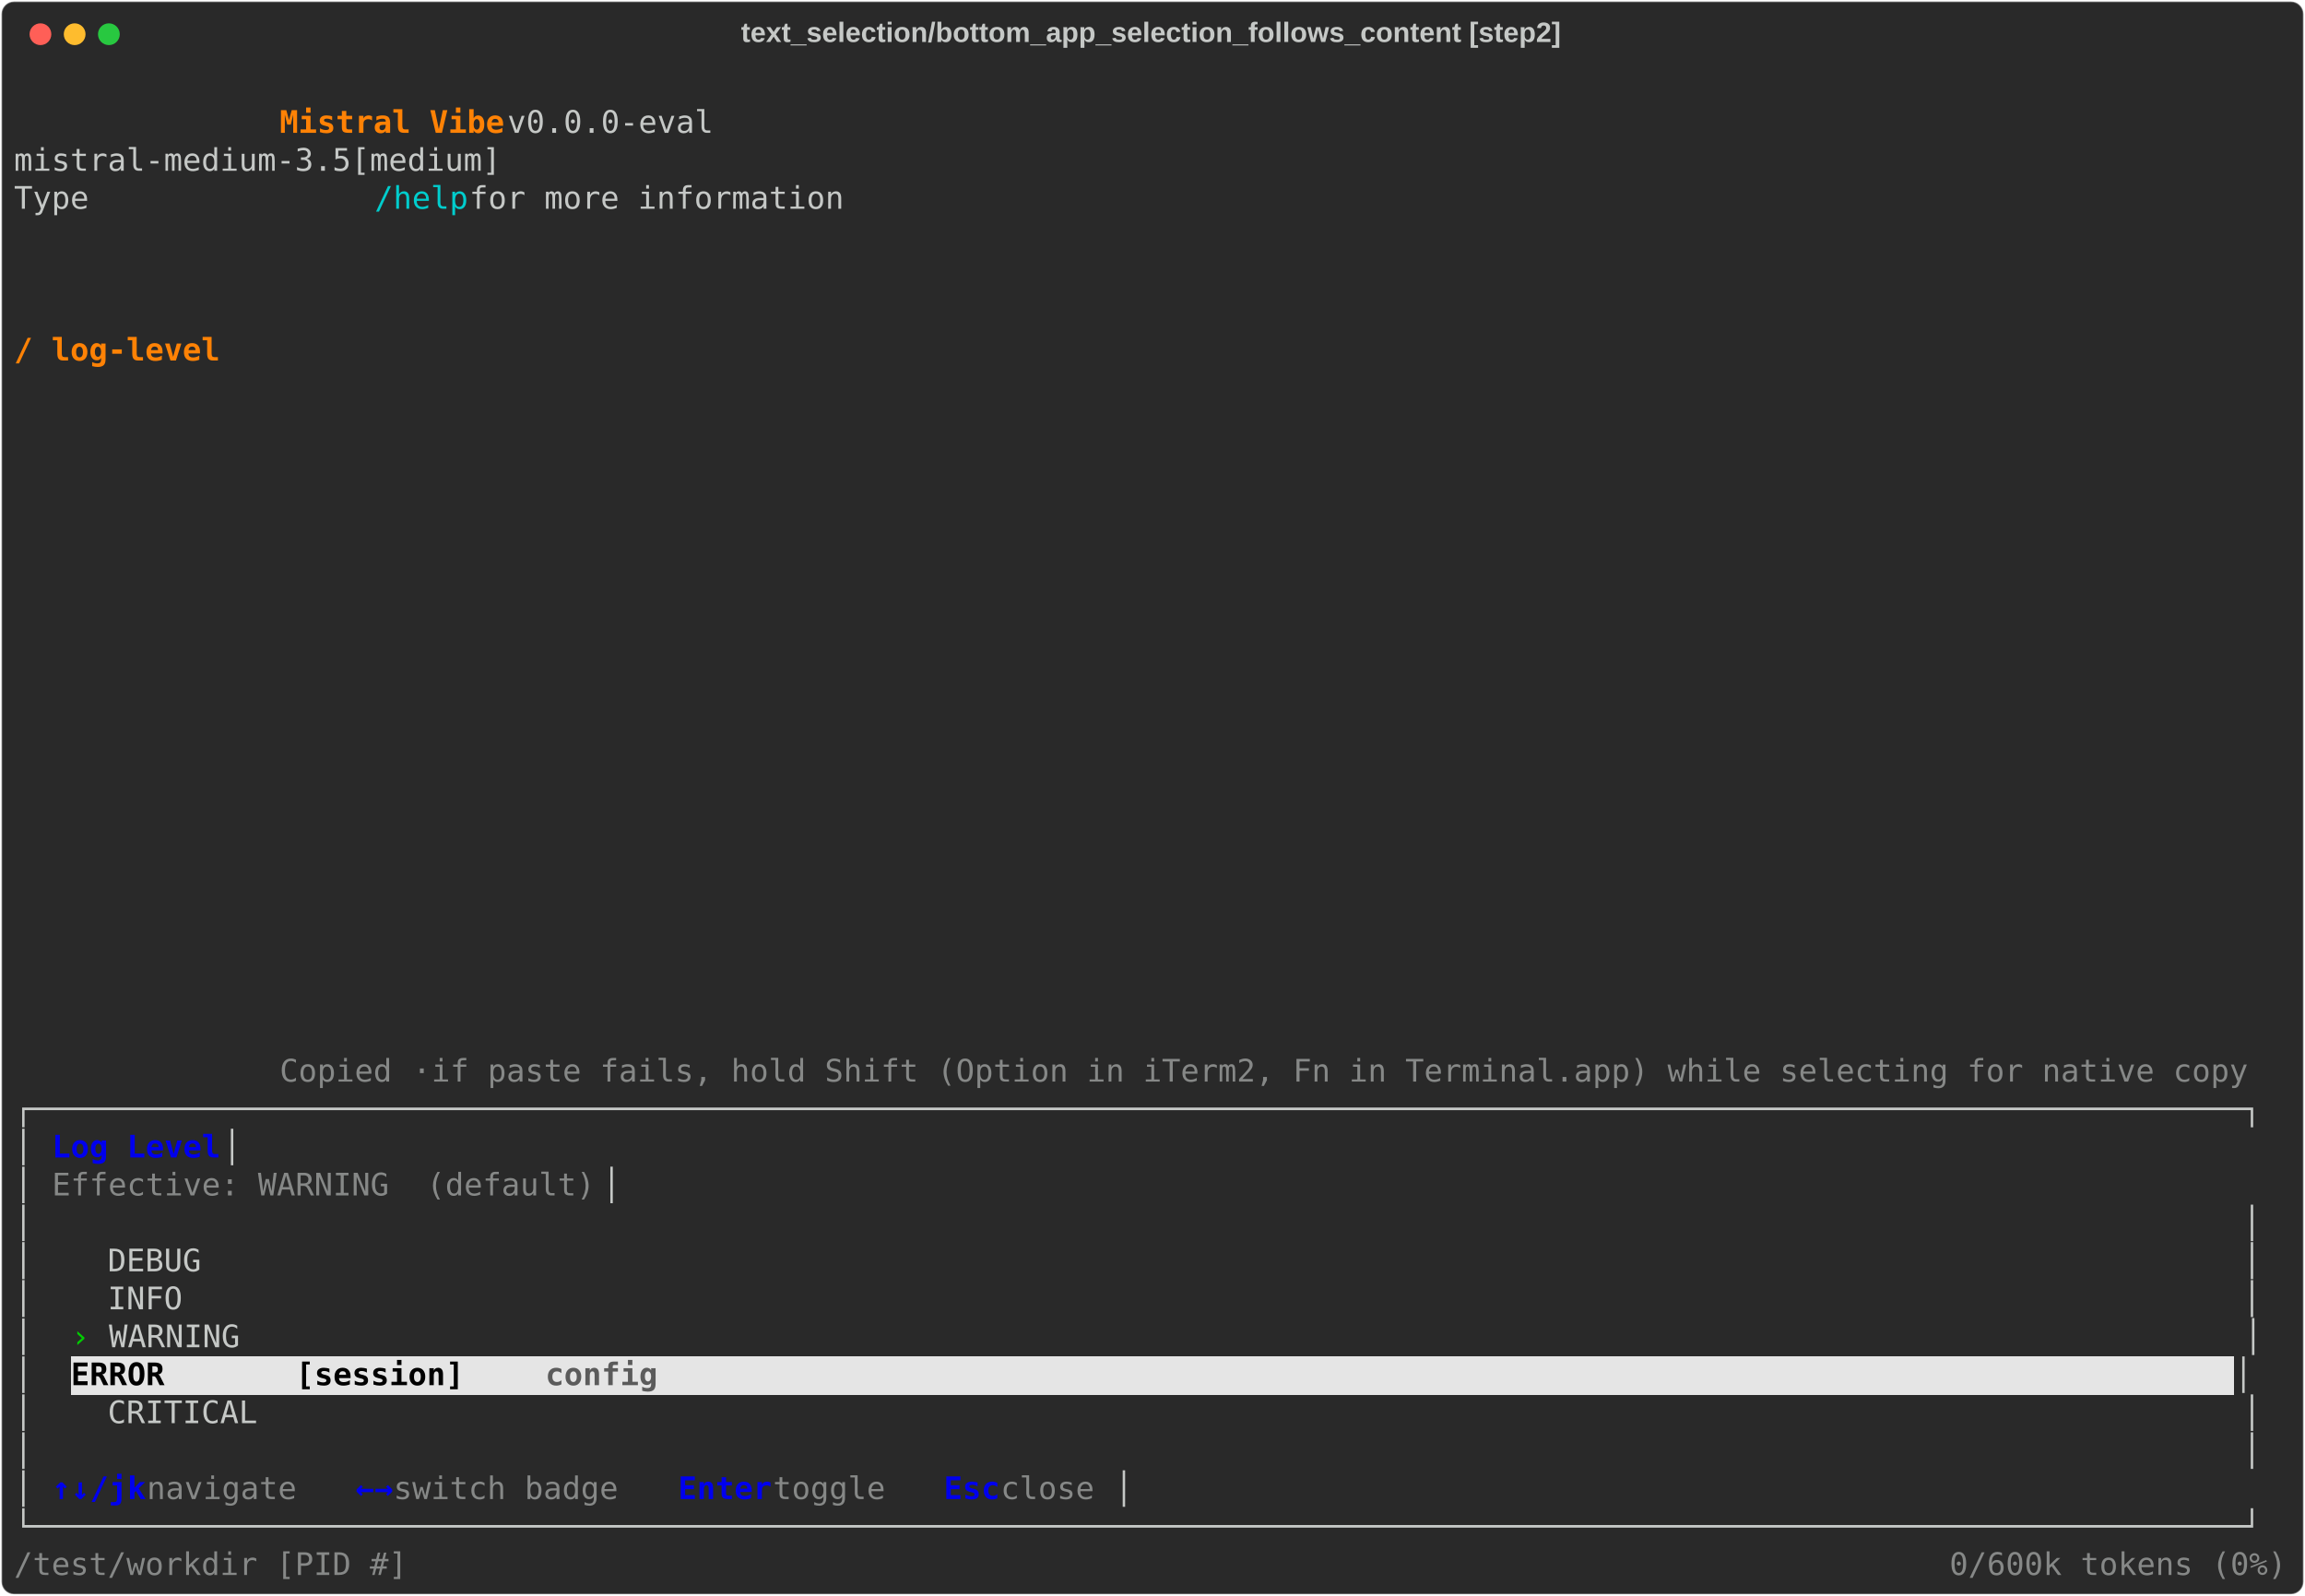
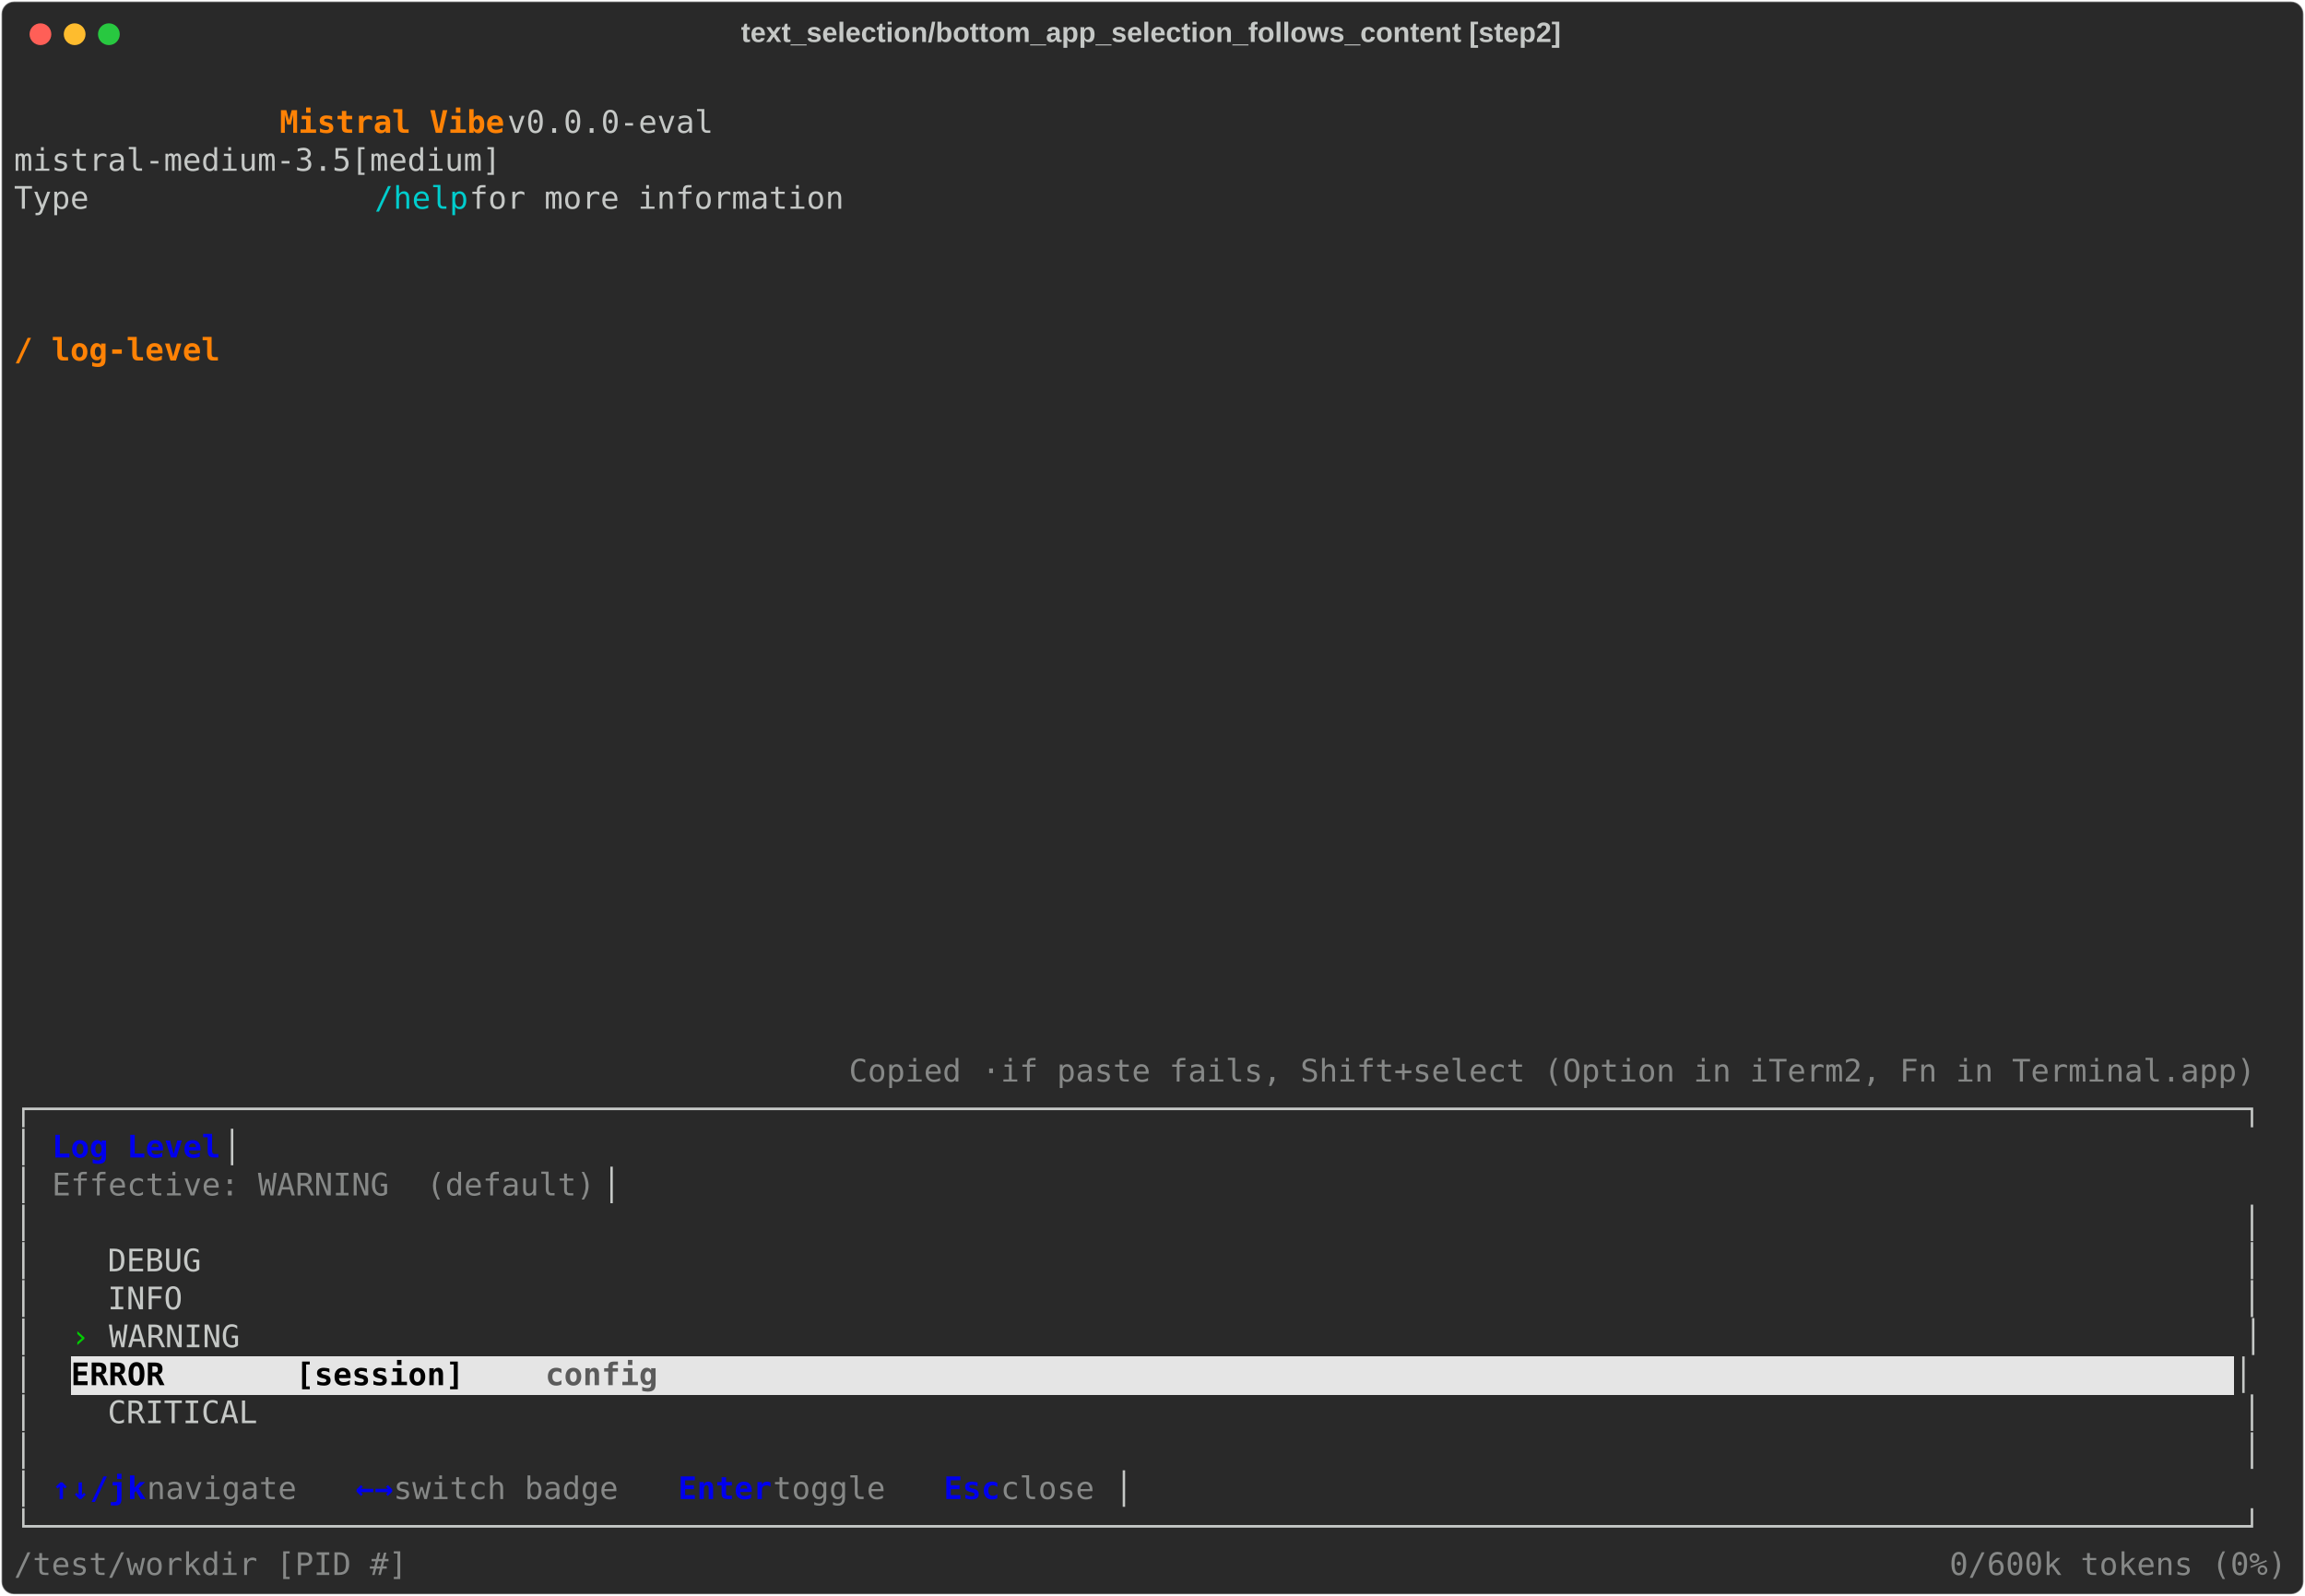
<svg xmlns="http://www.w3.org/2000/svg" class="rich-terminal" viewBox="0 0 1482 1026.0">
  <style>

    @font-face {
        font-family: "Fira Code";
        src: local("FiraCode-Regular"),
                url("https://cdnjs.cloudflare.com/ajax/libs/firacode/6.2.0/woff2/FiraCode-Regular.woff2") format("woff2"),
                url("https://cdnjs.cloudflare.com/ajax/libs/firacode/6.2.0/woff/FiraCode-Regular.woff") format("woff");
        font-style: normal;
        font-weight: 400;
    }
    @font-face {
        font-family: "Fira Code";
        src: local("FiraCode-Bold"),
                url("https://cdnjs.cloudflare.com/ajax/libs/firacode/6.2.0/woff2/FiraCode-Bold.woff2") format("woff2"),
                url("https://cdnjs.cloudflare.com/ajax/libs/firacode/6.2.0/woff/FiraCode-Bold.woff") format("woff");
        font-style: bold;
        font-weight: 700;
    }

    .vibe-matrix {
        font-family: Fira Code, monospace;
        font-size: 20px;
        line-height: 24.4px;
        font-variant-east-asian: full-width;
    }

    .vibe-title {
        font-size: 18px;
        font-weight: bold;
        font-family: arial;
    }

    .vibe-r1 { fill: #c5c8c6 }
.vibe-r2 { fill: #ff8205;font-weight: bold }
.vibe-r3 { fill: #00cdcd }
.vibe-r4 { fill: #868887 }
.vibe-r5 { fill: #0000ee;font-weight: bold }
.vibe-r6 { fill: #00cd00 }
.vibe-r7 { fill: #000000;font-weight: bold }
.vibe-r8 { fill: #5b5b5b;font-weight: bold }
    </style>
  <defs>
    <clipPath id="vibe-clip-terminal">
      <rect x="0" y="0" width="1463.0" height="975.0" />
    </clipPath>
    <clipPath id="vibe-line-0">
      <rect x="0" y="1.5" width="1464" height="24.65" />
    </clipPath>
    <clipPath id="vibe-line-1">
      <rect x="0" y="25.9" width="1464" height="24.65" />
    </clipPath>
    <clipPath id="vibe-line-2">
      <rect x="0" y="50.3" width="1464" height="24.65" />
    </clipPath>
    <clipPath id="vibe-line-3">
      <rect x="0" y="74.7" width="1464" height="24.65" />
    </clipPath>
    <clipPath id="vibe-line-4">
      <rect x="0" y="99.1" width="1464" height="24.65" />
    </clipPath>
    <clipPath id="vibe-line-5">
      <rect x="0" y="123.5" width="1464" height="24.65" />
    </clipPath>
    <clipPath id="vibe-line-6">
      <rect x="0" y="147.9" width="1464" height="24.65" />
    </clipPath>
    <clipPath id="vibe-line-7">
      <rect x="0" y="172.3" width="1464" height="24.65" />
    </clipPath>
    <clipPath id="vibe-line-8">
      <rect x="0" y="196.7" width="1464" height="24.65" />
    </clipPath>
    <clipPath id="vibe-line-9">
      <rect x="0" y="221.1" width="1464" height="24.65" />
    </clipPath>
    <clipPath id="vibe-line-10">
      <rect x="0" y="245.5" width="1464" height="24.65" />
    </clipPath>
    <clipPath id="vibe-line-11">
      <rect x="0" y="269.9" width="1464" height="24.65" />
    </clipPath>
    <clipPath id="vibe-line-12">
      <rect x="0" y="294.3" width="1464" height="24.65" />
    </clipPath>
    <clipPath id="vibe-line-13">
      <rect x="0" y="318.7" width="1464" height="24.65" />
    </clipPath>
    <clipPath id="vibe-line-14">
      <rect x="0" y="343.1" width="1464" height="24.65" />
    </clipPath>
    <clipPath id="vibe-line-15">
      <rect x="0" y="367.5" width="1464" height="24.65" />
    </clipPath>
    <clipPath id="vibe-line-16">
      <rect x="0" y="391.9" width="1464" height="24.65" />
    </clipPath>
    <clipPath id="vibe-line-17">
      <rect x="0" y="416.3" width="1464" height="24.65" />
    </clipPath>
    <clipPath id="vibe-line-18">
      <rect x="0" y="440.7" width="1464" height="24.65" />
    </clipPath>
    <clipPath id="vibe-line-19">
      <rect x="0" y="465.1" width="1464" height="24.65" />
    </clipPath>
    <clipPath id="vibe-line-20">
      <rect x="0" y="489.5" width="1464" height="24.65" />
    </clipPath>
    <clipPath id="vibe-line-21">
      <rect x="0" y="513.9" width="1464" height="24.65" />
    </clipPath>
    <clipPath id="vibe-line-22">
      <rect x="0" y="538.3" width="1464" height="24.65" />
    </clipPath>
    <clipPath id="vibe-line-23">
      <rect x="0" y="562.7" width="1464" height="24.65" />
    </clipPath>
    <clipPath id="vibe-line-24">
      <rect x="0" y="587.1" width="1464" height="24.65" />
    </clipPath>
    <clipPath id="vibe-line-25">
      <rect x="0" y="611.5" width="1464" height="24.65" />
    </clipPath>
    <clipPath id="vibe-line-26">
      <rect x="0" y="635.9" width="1464" height="24.65" />
    </clipPath>
    <clipPath id="vibe-line-27">
      <rect x="0" y="660.3" width="1464" height="24.65" />
    </clipPath>
    <clipPath id="vibe-line-28">
      <rect x="0" y="684.7" width="1464" height="24.65" />
    </clipPath>
    <clipPath id="vibe-line-29">
      <rect x="0" y="709.1" width="1464" height="24.65" />
    </clipPath>
    <clipPath id="vibe-line-30">
      <rect x="0" y="733.5" width="1464" height="24.65" />
    </clipPath>
    <clipPath id="vibe-line-31">
      <rect x="0" y="757.9" width="1464" height="24.65" />
    </clipPath>
    <clipPath id="vibe-line-32">
      <rect x="0" y="782.3" width="1464" height="24.65" />
    </clipPath>
    <clipPath id="vibe-line-33">
      <rect x="0" y="806.7" width="1464" height="24.65" />
    </clipPath>
    <clipPath id="vibe-line-34">
      <rect x="0" y="831.1" width="1464" height="24.65" />
    </clipPath>
    <clipPath id="vibe-line-35">
      <rect x="0" y="855.5" width="1464" height="24.65" />
    </clipPath>
    <clipPath id="vibe-line-36">
      <rect x="0" y="879.9" width="1464" height="24.65" />
    </clipPath>
    <clipPath id="vibe-line-37">
      <rect x="0" y="904.3" width="1464" height="24.65" />
    </clipPath>
    <clipPath id="vibe-line-38">
      <rect x="0" y="928.7" width="1464" height="24.65" />
    </clipPath>
  </defs>
  <rect fill="#292929" stroke="rgba(255,255,255,0.35)" stroke-width="1" x="1" y="1" width="1480" height="1024" rx="8" />
  <text class="vibe-title" fill="#c5c8c6" text-anchor="middle" x="740" y="27">text_selection/bottom_app_selection_follows_content [step2]</text>
  <g transform="translate(26,22)">
    <circle cx="0" cy="0" r="7" fill="#ff5f57" />
    <circle cx="22" cy="0" r="7" fill="#febc2e" />
    <circle cx="44" cy="0" r="7" fill="#28c840" />
  </g>
  <g transform="translate(9, 41)" clip-path="url(#vibe-clip-terminal)">
    <rect fill="#e5e5e5" x="36.6" y="831.1" width="305" height="24.65" shape-rendering="crispEdges" />
    <rect fill="#e5e5e5" x="341.6" y="831.1" width="73.2" height="24.65" shape-rendering="crispEdges" />
    <rect fill="#e5e5e5" x="414.8" y="831.1" width="1012.6" height="24.65" shape-rendering="crispEdges" />
    <g class="vibe-matrix">
      <text class="vibe-r1" x="1464" y="20" textLength="12.2" clip-path="url(#vibe-line-0)">
</text>
      <text class="vibe-r2" x="170.8 183 195.2 207.4 219.6 231.8 244 256.2 268.4 280.6 292.8 305" y="44.4" clip-path="url(#vibe-line-1)" style="font-variant-ligatures:none;font-kerning:none">Mistral Vibe</text>
      <text class="vibe-r1" x="317.2 329.4 341.6 353.8 366 378.2 390.4 402.6 414.8 427 439.2 451.4 463.6 475.8 488 500.2 512.4 524.6 536.8 549 561.2 573.4 585.6 597.8 610 622.2 634.4 646.6 658.8 671 683.2 695.4 707.6 719.8 732 744.2 756.4 768.6 780.8 793 805.2 817.4 829.6 841.8 854 866.2 878.4 890.6 902.8 915 927.2 939.4 951.6 963.8 976 988.2 1000.4 1012.6 1024.8 1037 1049.2 1061.4 1073.6 1085.8 1098 1110.2 1122.4 1134.6 1146.8 1159 1171.2 1183.4 1195.6 1207.8 1220 1232.2 1244.4 1256.6 1268.8 1281 1293.2 1305.4 1317.6 1329.8 1342 1354.2 1366.4 1378.6 1390.8 1403 1415.2 1427.4 1439.6 1451.8" y="44.4" clip-path="url(#vibe-line-1)" style="font-variant-ligatures:none;font-kerning:none"> v0.0.0-eval                                                                                  </text>
      <text class="vibe-r1" x="1464" y="44.4" textLength="12.2" clip-path="url(#vibe-line-1)">
</text>
      <text class="vibe-r1" x="0 12.2 24.4 36.6 48.8 61 73.2 85.4 97.6 109.8 122 134.2 146.4 158.6 170.8 183 195.2 207.4 219.6 231.8 244 256.2 268.4 280.6 292.8 305 317.2 329.4 341.6 353.8 366 378.2 390.4 402.6 414.8 427 439.2 451.4 463.6 475.8 488 500.2 512.4 524.6 536.8 549 561.2 573.4 585.6 597.8 610 622.2 634.4 646.6 658.8 671 683.2 695.4 707.6 719.8 732 744.2 756.4 768.6 780.8 793 805.2 817.4 829.6 841.8 854 866.2 878.4 890.6 902.8 915 927.2 939.4 951.6 963.8 976 988.2 1000.4 1012.6 1024.8 1037 1049.2 1061.4 1073.6 1085.8 1098 1110.2 1122.4 1134.6 1146.8 1159 1171.2 1183.4 1195.6 1207.8 1220 1232.2 1244.4 1256.6 1268.8 1281 1293.2 1305.4 1317.6 1329.8 1342 1354.2 1366.4 1378.6 1390.8 1403 1415.2 1427.4 1439.6 1451.8" y="68.8" clip-path="url(#vibe-line-2)" style="font-variant-ligatures:none;font-kerning:none">              mistral-medium-3.5[medium]                                                                                </text>
      <text class="vibe-r1" x="1464" y="68.8" textLength="12.2" clip-path="url(#vibe-line-2)">
</text>
      <text class="vibe-r1" x="0 12.2 24.4 36.6 48.8 61 73.2 85.4 97.6 109.8 122 134.2 146.4 158.6 170.8 183 195.2 207.4 219.6" y="93.2" clip-path="url(#vibe-line-3)" style="font-variant-ligatures:none;font-kerning:none">              Type </text>
      <text class="vibe-r3" x="231.8 244 256.2 268.4 280.6" y="93.2" clip-path="url(#vibe-line-3)" style="font-variant-ligatures:none;font-kerning:none">/help</text>
      <text class="vibe-r1" x="292.8 305 317.2 329.4 341.6 353.8 366 378.2 390.4 402.6 414.8 427 439.2 451.4 463.6 475.8 488 500.2 512.4 524.6 536.8 549 561.2 573.4 585.6 597.8 610 622.2 634.4 646.6 658.8 671 683.2 695.4 707.6 719.8 732 744.2 756.4 768.6 780.8 793 805.2 817.4 829.6 841.8 854 866.2 878.4 890.6 902.8 915 927.2 939.4 951.6 963.8 976 988.2 1000.4 1012.6 1024.8 1037 1049.2 1061.4 1073.6 1085.8 1098 1110.2 1122.4 1134.6 1146.8 1159 1171.2 1183.4 1195.6 1207.8 1220 1232.2 1244.4 1256.6 1268.8 1281 1293.2 1305.4 1317.6 1329.8 1342 1354.2 1366.4 1378.6 1390.8 1403 1415.2 1427.4 1439.6 1451.8" y="93.2" clip-path="url(#vibe-line-3)" style="font-variant-ligatures:none;font-kerning:none"> for more information                                                                           </text>
      <text class="vibe-r1" x="1464" y="93.2" textLength="12.2" clip-path="url(#vibe-line-3)">
</text>
      <text class="vibe-r1" x="1464" y="117.6" textLength="12.2" clip-path="url(#vibe-line-4)">
</text>
      <text class="vibe-r1" x="1464" y="142" textLength="12.2" clip-path="url(#vibe-line-5)">
</text>
      <text class="vibe-r1" x="1464" y="166.4" textLength="12.2" clip-path="url(#vibe-line-6)">
</text>
      <text class="vibe-r2" x="0 12.2 24.4 36.6 48.8 61 73.2 85.4 97.6 109.8 122" y="190.8" clip-path="url(#vibe-line-7)" style="font-variant-ligatures:none;font-kerning:none">/ log-level</text>
      <text class="vibe-r1" x="1464" y="190.8" textLength="12.2" clip-path="url(#vibe-line-7)">
</text>
      <text class="vibe-r1" x="1464" y="215.2" textLength="12.2" clip-path="url(#vibe-line-8)">
</text>
      <text class="vibe-r1" x="1464" y="239.6" textLength="12.2" clip-path="url(#vibe-line-9)">
</text>
      <text class="vibe-r1" x="1464" y="264" textLength="12.2" clip-path="url(#vibe-line-10)">
</text>
      <text class="vibe-r1" x="1464" y="288.4" textLength="12.2" clip-path="url(#vibe-line-11)">
</text>
      <text class="vibe-r1" x="1464" y="312.8" textLength="12.2" clip-path="url(#vibe-line-12)">
</text>
      <text class="vibe-r1" x="1464" y="337.2" textLength="12.2" clip-path="url(#vibe-line-13)">
</text>
      <text class="vibe-r1" x="1464" y="361.6" textLength="12.2" clip-path="url(#vibe-line-14)">
</text>
      <text class="vibe-r1" x="1464" y="386" textLength="12.2" clip-path="url(#vibe-line-15)">
</text>
      <text class="vibe-r1" x="1464" y="410.4" textLength="12.2" clip-path="url(#vibe-line-16)">
</text>
      <text class="vibe-r1" x="1464" y="434.8" textLength="12.2" clip-path="url(#vibe-line-17)">
</text>
      <text class="vibe-r1" x="1464" y="459.2" textLength="12.2" clip-path="url(#vibe-line-18)">
</text>
      <text class="vibe-r1" x="1464" y="483.6" textLength="12.2" clip-path="url(#vibe-line-19)">
</text>
      <text class="vibe-r1" x="1464" y="508" textLength="12.2" clip-path="url(#vibe-line-20)">
</text>
      <text class="vibe-r1" x="1464" y="532.4" textLength="12.2" clip-path="url(#vibe-line-21)">
</text>
      <text class="vibe-r1" x="1464" y="556.8" textLength="12.2" clip-path="url(#vibe-line-22)">
</text>
      <text class="vibe-r1" x="1464" y="581.2" textLength="12.2" clip-path="url(#vibe-line-23)">
</text>
      <text class="vibe-r1" x="1464" y="605.6" textLength="12.2" clip-path="url(#vibe-line-24)">
</text>
      <text class="vibe-r1" x="1464" y="630" textLength="12.2" clip-path="url(#vibe-line-25)">
</text>
-       <text class="vibe-r4" x="170.8 183 195.2 207.4 219.6 231.8 244" y="654.4" clip-path="url(#vibe-line-26)" style="font-variant-ligatures:none;font-kerning:none">Copied </text>
-       <text class="vibe-r4" x="256.2" y="654.4" textLength="12.2" clip-path="url(#vibe-line-26)">·</text>
-       <text class="vibe-r4" x="268.4 280.6 292.8 305 317.2 329.4 341.6 353.8 366 378.2 390.4 402.6 414.8 427 439.2 451.4 463.6 475.8 488 500.2 512.4 524.6 536.8 549 561.2 573.4 585.6 597.8 610 622.2 634.4 646.6 658.8 671 683.2 695.4 707.6 719.8 732 744.2 756.4 768.6 780.8 793 805.2 817.4 829.6 841.8 854 866.2 878.4 890.6 902.8 915 927.2 939.4 951.6 963.8 976 988.2 1000.4 1012.6 1024.8 1037 1049.2 1061.4 1073.6 1085.8 1098 1110.2 1122.4 1134.6 1146.8 1159 1171.2 1183.4 1195.6 1207.8 1220 1232.2 1244.4 1256.6 1268.8 1281 1293.2 1305.4 1317.6 1329.8 1342 1354.2 1366.4 1378.6 1390.8 1403 1415.2 1427.4 1439.6 1451.8" y="654.4" clip-path="url(#vibe-line-26)" style="font-variant-ligatures:none;font-kerning:none"> if paste fails, hold Shift (Option in iTerm2, Fn in Terminal.app) while selecting for native copy</text>
+       <text class="vibe-r4" x="536.8 549 561.2 573.4 585.6 597.8 610" y="654.4" clip-path="url(#vibe-line-26)" style="font-variant-ligatures:none;font-kerning:none">Copied </text>
+       <text class="vibe-r4" x="622.2" y="654.4" textLength="12.2" clip-path="url(#vibe-line-26)">·</text>
+       <text class="vibe-r4" x="634.4 646.6 658.8 671 683.2 695.4 707.6 719.8 732 744.2 756.4 768.6 780.8 793 805.2 817.4 829.6 841.8 854 866.2 878.4 890.6 902.8 915 927.2 939.4 951.6 963.8 976 988.2 1000.4 1012.6 1024.8 1037 1049.2 1061.4 1073.6 1085.8 1098 1110.2 1122.4 1134.6 1146.8 1159 1171.2 1183.4 1195.6 1207.8 1220 1232.2 1244.4 1256.6 1268.8 1281 1293.2 1305.4 1317.6 1329.8 1342 1354.2 1366.4 1378.6 1390.8 1403 1415.2 1427.4 1439.6 1451.8" y="654.4" clip-path="url(#vibe-line-26)" style="font-variant-ligatures:none;font-kerning:none"> if paste fails, Shift+select (Option in iTerm2, Fn in Terminal.app)</text>
      <text class="vibe-r1" x="1464" y="654.4" textLength="12.2" clip-path="url(#vibe-line-26)">
</text>
      <text class="vibe-r1" x="0 12.2 24.4 36.6 48.8 61 73.2 85.4 97.6 109.8 122 134.2 146.4 158.6 170.8 183 195.2 207.4 219.6 231.8 244 256.2 268.4 280.6 292.8 305 317.2 329.4 341.6 353.8 366 378.2 390.4 402.6 414.8 427 439.2 451.4 463.6 475.8 488 500.2 512.4 524.6 536.8 549 561.2 573.4 585.6 597.8 610 622.2 634.4 646.6 658.8 671 683.2 695.4 707.6 719.8 732 744.2 756.4 768.6 780.8 793 805.2 817.4 829.6 841.8 854 866.2 878.4 890.6 902.8 915 927.2 939.4 951.6 963.8 976 988.2 1000.4 1012.6 1024.8 1037 1049.2 1061.4 1073.6 1085.8 1098 1110.2 1122.4 1134.6 1146.8 1159 1171.2 1183.4 1195.6 1207.8 1220 1232.2 1244.4 1256.6 1268.8 1281 1293.2 1305.4 1317.6 1329.8 1342 1354.2 1366.4 1378.6 1390.8 1403 1415.2 1427.4 1439.6 1451.8" y="678.8" clip-path="url(#vibe-line-27)" style="font-variant-ligatures:none;font-kerning:none">┌──────────────────────────────────────────────────────────────────────────────────────────────────────────────────────┐</text>
      <text class="vibe-r1" x="1464" y="678.8" textLength="12.2" clip-path="url(#vibe-line-27)">
</text>
      <text class="vibe-r1" x="0 12.2" y="703.2" clip-path="url(#vibe-line-28)" style="font-variant-ligatures:none;font-kerning:none">│ </text>
      <text class="vibe-r5" x="24.4 36.6 48.8 61 73.2 85.4 97.6 109.8 122" y="703.2" clip-path="url(#vibe-line-28)" style="font-variant-ligatures:none;font-kerning:none">Log Level</text>
      <text class="vibe-r1" x="134.2 146.4 158.6 170.8 183 195.2 207.4 219.6 231.8 244 256.2 268.4 280.6 292.8 305 317.2 329.4 341.6 353.8 366 378.2 390.4 402.6 414.8 427 439.2 451.4 463.6 475.8 488 500.2 512.4 524.6 536.8 549 561.2 573.4 585.6 597.8 610 622.2 634.4 646.6 658.8 671 683.2 695.4 707.6 719.8 732 744.2 756.4 768.6 780.8 793 805.2 817.4 829.6 841.8 854 866.2 878.4 890.6 902.8 915 927.2 939.4 951.6 963.8 976 988.2 1000.4 1012.6 1024.8 1037 1049.2 1061.4 1073.6 1085.8 1098 1110.2 1122.4 1134.6 1146.8 1159 1171.2 1183.4 1195.6 1207.8 1220 1232.2 1244.4 1256.6 1268.8 1281 1293.2 1305.4 1317.6 1329.8 1342 1354.2 1366.4 1378.6 1390.8 1403 1415.2 1427.4 1439.6 1451.8" y="703.2" clip-path="url(#vibe-line-28)" style="font-variant-ligatures:none;font-kerning:none">                                                                                                            │</text>
      <text class="vibe-r1" x="1464" y="703.2" textLength="12.2" clip-path="url(#vibe-line-28)">
</text>
      <text class="vibe-r1" x="0 12.2" y="727.6" clip-path="url(#vibe-line-29)" style="font-variant-ligatures:none;font-kerning:none">│ </text>
      <text class="vibe-r4" x="24.4 36.6 48.8 61 73.2 85.4 97.6 109.8 122 134.2 146.4 158.6 170.8 183 195.2 207.4 219.6 231.8 244 256.2 268.4 280.6 292.8 305 317.2 329.4 341.6 353.8 366" y="727.6" clip-path="url(#vibe-line-29)" style="font-variant-ligatures:none;font-kerning:none">Effective: WARNING  (default)</text>
      <text class="vibe-r1" x="378.2 390.4 402.6 414.8 427 439.2 451.4 463.6 475.8 488 500.2 512.4 524.6 536.8 549 561.2 573.4 585.6 597.8 610 622.2 634.4 646.6 658.8 671 683.2 695.4 707.6 719.8 732 744.2 756.4 768.6 780.8 793 805.2 817.4 829.6 841.8 854 866.2 878.4 890.6 902.8 915 927.2 939.4 951.6 963.8 976 988.2 1000.4 1012.6 1024.8 1037 1049.2 1061.4 1073.6 1085.8 1098 1110.2 1122.4 1134.6 1146.8 1159 1171.2 1183.4 1195.6 1207.8 1220 1232.2 1244.4 1256.6 1268.8 1281 1293.2 1305.4 1317.6 1329.8 1342 1354.2 1366.4 1378.6 1390.8 1403 1415.2 1427.4 1439.6 1451.8" y="727.6" clip-path="url(#vibe-line-29)" style="font-variant-ligatures:none;font-kerning:none">                                                                                        │</text>
      <text class="vibe-r1" x="1464" y="727.6" textLength="12.2" clip-path="url(#vibe-line-29)">
</text>
      <text class="vibe-r1" x="0 12.2 24.4 36.6 48.8 61 73.2 85.4 97.6 109.8 122 134.2 146.4 158.6 170.8 183 195.2 207.4 219.6 231.8 244 256.2 268.4 280.6 292.8 305 317.2 329.4 341.6 353.8 366 378.2 390.4 402.6 414.8 427 439.2 451.4 463.6 475.8 488 500.2 512.4 524.6 536.8 549 561.2 573.4 585.6 597.8 610 622.2 634.4 646.6 658.8 671 683.2 695.4 707.6 719.8 732 744.2 756.4 768.6 780.8 793 805.2 817.4 829.6 841.8 854 866.2 878.4 890.6 902.8 915 927.2 939.4 951.6 963.8 976 988.2 1000.4 1012.6 1024.8 1037 1049.2 1061.4 1073.6 1085.8 1098 1110.2 1122.4 1134.6 1146.8 1159 1171.2 1183.4 1195.6 1207.8 1220 1232.2 1244.4 1256.6 1268.8 1281 1293.2 1305.4 1317.6 1329.8 1342 1354.2 1366.4 1378.6 1390.8 1403 1415.2 1427.4 1439.6 1451.8" y="752" clip-path="url(#vibe-line-30)" style="font-variant-ligatures:none;font-kerning:none">│                                                                                                                      │</text>
      <text class="vibe-r1" x="1464" y="752" textLength="12.2" clip-path="url(#vibe-line-30)">
</text>
      <text class="vibe-r1" x="0 12.2 24.4 36.6 48.8 61 73.2 85.4 97.6 109.8 122 134.2 146.4 158.6 170.8 183 195.2 207.4 219.6 231.8 244 256.2 268.4 280.6 292.8 305 317.2 329.4 341.6 353.8 366 378.2 390.4 402.6 414.8 427 439.2 451.4 463.6 475.8 488 500.2 512.4 524.6 536.8 549 561.2 573.4 585.6 597.8 610 622.2 634.4 646.6 658.8 671 683.2 695.4 707.6 719.8 732 744.2 756.4 768.6 780.8 793 805.2 817.4 829.6 841.8 854 866.2 878.4 890.6 902.8 915 927.2 939.4 951.6 963.8 976 988.2 1000.4 1012.6 1024.8 1037 1049.2 1061.4 1073.6 1085.8 1098 1110.2 1122.4 1134.6 1146.8 1159 1171.2 1183.4 1195.6 1207.8 1220 1232.2 1244.4 1256.6 1268.8 1281 1293.2 1305.4 1317.6 1329.8 1342 1354.2 1366.4 1378.6 1390.8 1403 1415.2 1427.4 1439.6 1451.8" y="776.4" clip-path="url(#vibe-line-31)" style="font-variant-ligatures:none;font-kerning:none">│    DEBUG                                                                                                             │</text>
      <text class="vibe-r1" x="1464" y="776.4" textLength="12.2" clip-path="url(#vibe-line-31)">
</text>
      <text class="vibe-r1" x="0 12.2 24.4 36.6 48.8 61 73.2 85.4 97.6 109.8 122 134.2 146.4 158.6 170.8 183 195.2 207.4 219.6 231.8 244 256.2 268.4 280.6 292.8 305 317.2 329.4 341.6 353.8 366 378.2 390.4 402.6 414.8 427 439.2 451.4 463.6 475.8 488 500.2 512.4 524.6 536.8 549 561.2 573.4 585.6 597.8 610 622.2 634.4 646.6 658.8 671 683.2 695.4 707.6 719.8 732 744.2 756.4 768.6 780.8 793 805.2 817.4 829.6 841.8 854 866.2 878.4 890.6 902.8 915 927.2 939.4 951.6 963.8 976 988.2 1000.4 1012.6 1024.8 1037 1049.2 1061.4 1073.6 1085.8 1098 1110.2 1122.4 1134.6 1146.8 1159 1171.2 1183.4 1195.6 1207.8 1220 1232.2 1244.4 1256.6 1268.8 1281 1293.2 1305.4 1317.6 1329.8 1342 1354.2 1366.4 1378.6 1390.8 1403 1415.2 1427.4 1439.6 1451.8" y="800.8" clip-path="url(#vibe-line-32)" style="font-variant-ligatures:none;font-kerning:none">│    INFO                                                                                                              │</text>
      <text class="vibe-r1" x="1464" y="800.8" textLength="12.2" clip-path="url(#vibe-line-32)">
</text>
      <text class="vibe-r1" x="0 12.2 24.4" y="825.2" clip-path="url(#vibe-line-33)" style="font-variant-ligatures:none;font-kerning:none">│  </text>
      <text class="vibe-r6" x="36.6" y="825.2" textLength="12.2" clip-path="url(#vibe-line-33)">›</text>
      <text class="vibe-r1" x="61 73.2 85.4 97.6 109.8 122 134.2 146.4 158.6 170.8 183 195.2 207.4 219.6 231.8 244 256.2 268.4 280.6 292.8 305 317.2 329.4 341.6 353.8 366 378.2 390.4 402.6 414.8 427 439.2 451.4 463.6 475.8 488 500.2 512.4 524.6 536.8 549 561.2 573.4 585.6 597.8 610 622.2 634.4 646.6 658.8 671 683.2 695.4 707.6 719.8 732 744.2 756.4 768.6 780.8 793 805.2 817.4 829.6 841.8 854 866.2 878.4 890.6 902.8 915 927.2 939.4 951.6 963.8 976 988.2 1000.4 1012.6 1024.8 1037 1049.2 1061.4 1073.6 1085.8 1098 1110.2 1122.4 1134.6 1146.8 1159 1171.2 1183.4 1195.6 1207.8 1220 1232.2 1244.4 1256.6 1268.8 1281 1293.2 1305.4 1317.6 1329.8 1342 1354.2 1366.4 1378.6 1390.8 1403 1415.2 1427.4 1439.6 1451.8" y="825.2" clip-path="url(#vibe-line-33)" style="font-variant-ligatures:none;font-kerning:none">WARNING                                                                                                           │</text>
      <text class="vibe-r1" x="1464" y="825.2" textLength="12.2" clip-path="url(#vibe-line-33)">
</text>
      <text class="vibe-r1" x="0 12.2 24.4" y="849.6" clip-path="url(#vibe-line-34)" style="font-variant-ligatures:none;font-kerning:none">│  </text>
      <text class="vibe-r7" x="36.6 48.8 61 73.2 85.4 97.6 109.8 122 134.2 146.4 158.6 170.8 183 195.2 207.4 219.6 231.8 244 256.2 268.4 280.6 292.8 305 317.2 329.4" y="849.6" clip-path="url(#vibe-line-34)" style="font-variant-ligatures:none;font-kerning:none">  ERROR       [session]  </text>
      <text class="vibe-r8" x="341.6 353.8 366 378.2 390.4 402.6" y="849.6" clip-path="url(#vibe-line-34)" style="font-variant-ligatures:none;font-kerning:none">config</text>
      <text class="vibe-r1" x="1427.4 1439.6 1451.8" y="849.6" clip-path="url(#vibe-line-34)" style="font-variant-ligatures:none;font-kerning:none">  │</text>
      <text class="vibe-r1" x="1464" y="849.6" textLength="12.2" clip-path="url(#vibe-line-34)">
</text>
      <text class="vibe-r1" x="0 12.2 24.4 36.6 48.8 61 73.2 85.4 97.6 109.8 122 134.2 146.4 158.6 170.8 183 195.2 207.4 219.6 231.8 244 256.2 268.4 280.6 292.8 305 317.2 329.4 341.6 353.8 366 378.2 390.4 402.6 414.8 427 439.2 451.4 463.6 475.8 488 500.2 512.4 524.6 536.8 549 561.2 573.4 585.6 597.8 610 622.2 634.4 646.6 658.8 671 683.2 695.4 707.6 719.8 732 744.2 756.4 768.6 780.8 793 805.2 817.4 829.6 841.8 854 866.2 878.4 890.6 902.8 915 927.2 939.4 951.6 963.8 976 988.2 1000.4 1012.6 1024.8 1037 1049.2 1061.4 1073.6 1085.8 1098 1110.2 1122.4 1134.6 1146.8 1159 1171.2 1183.4 1195.6 1207.8 1220 1232.2 1244.4 1256.6 1268.8 1281 1293.2 1305.4 1317.6 1329.8 1342 1354.2 1366.4 1378.6 1390.8 1403 1415.2 1427.4 1439.6 1451.8" y="874" clip-path="url(#vibe-line-35)" style="font-variant-ligatures:none;font-kerning:none">│    CRITICAL                                                                                                          │</text>
      <text class="vibe-r1" x="1464" y="874" textLength="12.2" clip-path="url(#vibe-line-35)">
</text>
      <text class="vibe-r1" x="0 12.2 24.4 36.6 48.8 61 73.2 85.4 97.6 109.8 122 134.2 146.4 158.6 170.8 183 195.2 207.4 219.6 231.8 244 256.2 268.4 280.6 292.8 305 317.2 329.4 341.6 353.8 366 378.2 390.4 402.6 414.8 427 439.2 451.4 463.6 475.8 488 500.2 512.4 524.6 536.8 549 561.2 573.4 585.6 597.8 610 622.2 634.4 646.6 658.8 671 683.2 695.4 707.6 719.8 732 744.2 756.4 768.6 780.8 793 805.2 817.4 829.6 841.8 854 866.2 878.4 890.6 902.8 915 927.2 939.4 951.6 963.8 976 988.2 1000.4 1012.6 1024.8 1037 1049.2 1061.4 1073.6 1085.8 1098 1110.2 1122.4 1134.6 1146.8 1159 1171.2 1183.4 1195.6 1207.8 1220 1232.2 1244.4 1256.6 1268.8 1281 1293.2 1305.4 1317.6 1329.8 1342 1354.2 1366.4 1378.6 1390.8 1403 1415.2 1427.4 1439.6 1451.8" y="898.4" clip-path="url(#vibe-line-36)" style="font-variant-ligatures:none;font-kerning:none">│                                                                                                                      │</text>
      <text class="vibe-r1" x="1464" y="898.4" textLength="12.2" clip-path="url(#vibe-line-36)">
</text>
      <text class="vibe-r1" x="0 12.2" y="922.8" clip-path="url(#vibe-line-37)" style="font-variant-ligatures:none;font-kerning:none">│ </text>
      <text class="vibe-r5" x="24.4" y="922.8" textLength="12.2" clip-path="url(#vibe-line-37)">↑</text>
      <text class="vibe-r5" x="36.6" y="922.8" textLength="12.2" clip-path="url(#vibe-line-37)">↓</text>
      <text class="vibe-r5" x="48.8 61 73.2" y="922.8" clip-path="url(#vibe-line-37)" style="font-variant-ligatures:none;font-kerning:none">/jk</text>
      <text class="vibe-r4" x="85.4 97.6 109.8 122 134.2 146.4 158.6 170.8 183 195.2 207.4" y="922.8" clip-path="url(#vibe-line-37)" style="font-variant-ligatures:none;font-kerning:none"> navigate  </text>
      <text class="vibe-r5" x="219.6" y="922.8" textLength="12.2" clip-path="url(#vibe-line-37)">←</text>
      <text class="vibe-r5" x="231.8" y="922.8" textLength="12.2" clip-path="url(#vibe-line-37)">→</text>
      <text class="vibe-r4" x="244 256.2 268.4 280.6 292.8 305 317.2 329.4 341.6 353.8 366 378.2 390.4 402.6 414.8" y="922.8" clip-path="url(#vibe-line-37)" style="font-variant-ligatures:none;font-kerning:none"> switch badge  </text>
      <text class="vibe-r5" x="427 439.2 451.4 463.6 475.8" y="922.8" clip-path="url(#vibe-line-37)" style="font-variant-ligatures:none;font-kerning:none">Enter</text>
      <text class="vibe-r4" x="488 500.2 512.4 524.6 536.8 549 561.2 573.4 585.6" y="922.8" clip-path="url(#vibe-line-37)" style="font-variant-ligatures:none;font-kerning:none"> toggle  </text>
      <text class="vibe-r5" x="597.8 610 622.2" y="922.8" clip-path="url(#vibe-line-37)" style="font-variant-ligatures:none;font-kerning:none">Esc</text>
      <text class="vibe-r4" x="634.4 646.6 658.8 671 683.2 695.4" y="922.8" clip-path="url(#vibe-line-37)" style="font-variant-ligatures:none;font-kerning:none"> close</text>
      <text class="vibe-r1" x="707.6 719.8 732 744.2 756.4 768.6 780.8 793 805.2 817.4 829.6 841.8 854 866.2 878.4 890.6 902.8 915 927.2 939.4 951.6 963.8 976 988.2 1000.4 1012.6 1024.8 1037 1049.2 1061.4 1073.6 1085.8 1098 1110.2 1122.4 1134.6 1146.8 1159 1171.2 1183.4 1195.6 1207.8 1220 1232.2 1244.4 1256.6 1268.8 1281 1293.2 1305.4 1317.6 1329.8 1342 1354.2 1366.4 1378.6 1390.8 1403 1415.2 1427.4 1439.6 1451.8" y="922.8" clip-path="url(#vibe-line-37)" style="font-variant-ligatures:none;font-kerning:none">                                                             │</text>
      <text class="vibe-r1" x="1464" y="922.8" textLength="12.2" clip-path="url(#vibe-line-37)">
</text>
      <text class="vibe-r1" x="0 12.2 24.4 36.6 48.8 61 73.2 85.4 97.6 109.8 122 134.2 146.4 158.6 170.8 183 195.2 207.4 219.6 231.8 244 256.2 268.4 280.6 292.8 305 317.2 329.4 341.6 353.8 366 378.2 390.4 402.6 414.8 427 439.2 451.4 463.6 475.8 488 500.2 512.4 524.6 536.8 549 561.2 573.4 585.6 597.8 610 622.2 634.4 646.6 658.8 671 683.2 695.4 707.6 719.8 732 744.2 756.4 768.6 780.8 793 805.2 817.4 829.6 841.8 854 866.2 878.4 890.6 902.8 915 927.2 939.4 951.6 963.8 976 988.2 1000.4 1012.6 1024.8 1037 1049.2 1061.4 1073.6 1085.8 1098 1110.2 1122.4 1134.6 1146.8 1159 1171.2 1183.4 1195.6 1207.8 1220 1232.2 1244.4 1256.6 1268.8 1281 1293.2 1305.4 1317.6 1329.8 1342 1354.2 1366.4 1378.6 1390.8 1403 1415.2 1427.4 1439.6 1451.8" y="947.2" clip-path="url(#vibe-line-38)" style="font-variant-ligatures:none;font-kerning:none">└──────────────────────────────────────────────────────────────────────────────────────────────────────────────────────┘</text>
      <text class="vibe-r1" x="1464" y="947.2" textLength="12.2" clip-path="url(#vibe-line-38)">
</text>
      <text class="vibe-r4" x="0 12.2 24.4 36.6 48.8 61 73.2 85.4 97.6 109.8 122 134.2 146.4 158.6 170.8 183 195.2 207.4 219.6 231.8 244" y="971.6" clip-path="url(#vibe-line-39)" style="font-variant-ligatures:none;font-kerning:none">/test/workdir [PID #]</text>
      <text class="vibe-r4" x="1244.4 1256.6 1268.8 1281 1293.2 1305.4 1317.6 1329.8 1342 1354.2 1366.4 1378.6 1390.8 1403 1415.2 1427.4 1439.6 1451.8" y="971.6" clip-path="url(#vibe-line-39)" style="font-variant-ligatures:none;font-kerning:none">0/600k tokens (0%)</text>
      <text class="vibe-r1" x="1464" y="971.6" textLength="12.2" clip-path="url(#vibe-line-39)">
</text>
    </g>
  </g>
</svg>
